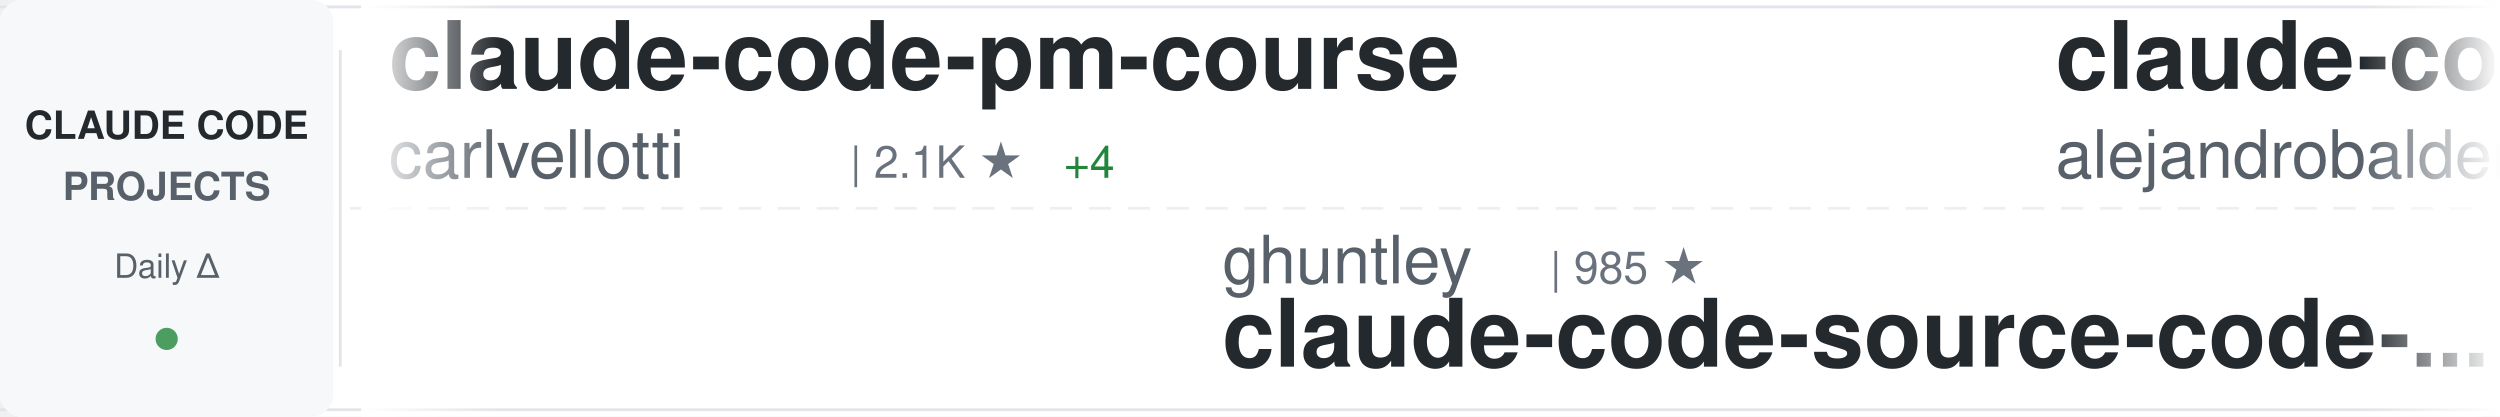
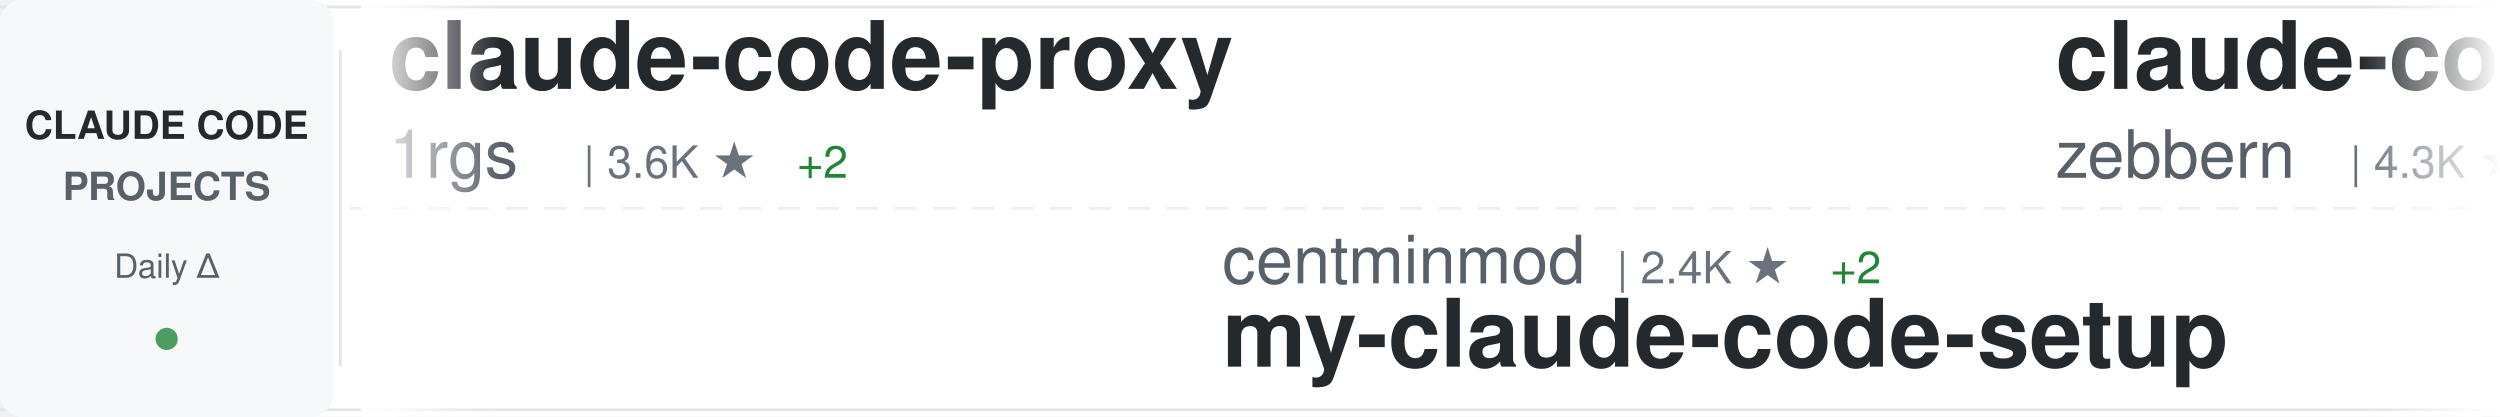
<svg xmlns="http://www.w3.org/2000/svg" width="900" height="150">
  <defs>
    <linearGradient id="awesomeLeftFade" x1="0%" y1="0%" x2="100%" y2="0%">
      <stop offset="0%" style="stop-color:#ffffff;stop-opacity:1" />
      <stop offset="100%" style="stop-color:#ffffff;stop-opacity:0" />
    </linearGradient>
    <linearGradient id="awesomeRightFade" x1="0%" y1="0%" x2="100%" y2="0%">
      <stop offset="0%" style="stop-color:#ffffff;stop-opacity:0" />
      <stop offset="100%" style="stop-color:#ffffff;stop-opacity:1" />
    </linearGradient>
  </defs>
  <rect width="900" height="150" fill="#ffffff" rx="8" />
  <rect x="0" y="2" width="900" height="1" fill="#e1e4e8" />
  <rect x="0" y="147" width="900" height="1" fill="#e1e4e8" />
  <line x1="0" y1="75" x2="900" y2="75" stroke="#e1e4e8" stroke-width="1" stroke-dasharray="8 6" opacity="0.6" />
  <rect x="0" y="0" width="120" height="150" fill="#f6f8fa" rx="8" />
  <text x="60" y="50" font-family="-apple-system, BlinkMacSystemFont, 'Segoe UI', Helvetica, Arial, sans-serif" font-size="14" font-weight="600" fill="#24292e" text-anchor="middle">CLAUDE CODE</text>
  <text x="60" y="72" font-family="-apple-system, BlinkMacSystemFont, 'Segoe UI', Helvetica, Arial, sans-serif" font-size="14" font-weight="600" fill="#586069" text-anchor="middle">PROJECTS</text>
  <text x="60" y="100" font-family="-apple-system, BlinkMacSystemFont, 'Segoe UI', Helvetica, Arial, sans-serif" font-size="12" font-weight="500" fill="#586069" text-anchor="middle">Daily Δ</text>
  <circle cx="60" cy="122" r="4" fill="#22863a" opacity="0.8" />
  <rect x="122" y="18" width="1" height="114" fill="#e1e4e8" />
  <clipPath id="awesomeTickerClip">
    <rect x="130" y="0" width="770" height="150" />
  </clipPath>
  <g clip-path="url(#awesomeTickerClip)">
    <g id="awesomeTickerItems">
      <animateTransform attributeName="transform" attributeType="XML" type="translate" from="0 0" to="-3000 0" dur="54s" repeatCount="indefinite" />
      <g transform="translate(0, 0)">
-         <text x="140" y="32" font-family="-apple-system, BlinkMacSystemFont, 'Segoe UI', Helvetica, Arial, sans-serif" font-size="34" font-weight="600" fill="#24292e">claude-code-pm-course</text>
-         <text x="140" y="64" font-family="-apple-system, BlinkMacSystemFont, 'Segoe UI', Helvetica, Arial, sans-serif" font-size="24" font-weight="400" fill="#586069">carlvellotti</text>
-         <text x="306" y="64" font-family="-apple-system, BlinkMacSystemFont, 'Segoe UI', Helvetica, Arial, sans-serif" font-size="16" font-weight="500" fill="#6a737d">| 2.1K ★</text>
-         <text x="383" y="64" font-family="-apple-system, BlinkMacSystemFont, 'Segoe UI', Helvetica, Arial, sans-serif" font-size="16" font-weight="500" fill="#22863a"> +4</text>
+         <text x="140" y="32" font-family="-apple-system, BlinkMacSystemFont, 'Segoe UI', Helvetica, Arial, sans-serif" font-size="34" font-weight="600" fill="#24292e">claude-code-proxy</text>
+         <text x="140" y="64" font-family="-apple-system, BlinkMacSystemFont, 'Segoe UI', Helvetica, Arial, sans-serif" font-size="24" font-weight="400" fill="#586069">1rgs</text>
+         <text x="210" y="64" font-family="-apple-system, BlinkMacSystemFont, 'Segoe UI', Helvetica, Arial, sans-serif" font-size="16" font-weight="500" fill="#6a737d">| 3.6K ★</text>
+         <text x="287" y="64" font-family="-apple-system, BlinkMacSystemFont, 'Segoe UI', Helvetica, Arial, sans-serif" font-size="16" font-weight="500" fill="#22863a"> +2</text>
      </g>
      <g transform="translate(300, 0)">
-         <text x="140" y="102" font-family="-apple-system, BlinkMacSystemFont, 'Segoe UI', Helvetica, Arial, sans-serif" font-size="24" font-weight="400" fill="#586069">ghuntley</text>
-         <text x="258" y="102" font-family="-apple-system, BlinkMacSystemFont, 'Segoe UI', Helvetica, Arial, sans-serif" font-size="16" font-weight="500" fill="#6a737d">| 985 ★</text>
-         <text x="140" y="132" font-family="-apple-system, BlinkMacSystemFont, 'Segoe UI', Helvetica, Arial, sans-serif" font-size="34" font-weight="600" fill="#24292e">claude-code-source-code-...</text>
+         <text x="140" y="102" font-family="-apple-system, BlinkMacSystemFont, 'Segoe UI', Helvetica, Arial, sans-serif" font-size="24" font-weight="400" fill="#586069">centminmod</text>
+         <text x="282" y="102" font-family="-apple-system, BlinkMacSystemFont, 'Segoe UI', Helvetica, Arial, sans-serif" font-size="16" font-weight="500" fill="#6a737d">| 2.4K ★</text>
+         <text x="359" y="102" font-family="-apple-system, BlinkMacSystemFont, 'Segoe UI', Helvetica, Arial, sans-serif" font-size="16" font-weight="500" fill="#22863a"> +2</text>
+         <text x="140" y="132" font-family="-apple-system, BlinkMacSystemFont, 'Segoe UI', Helvetica, Arial, sans-serif" font-size="34" font-weight="600" fill="#24292e">my-claude-code-setup</text>
      </g>
      <g transform="translate(600, 0)">
-         <text x="140" y="32" font-family="-apple-system, BlinkMacSystemFont, 'Segoe UI', Helvetica, Arial, sans-serif" font-size="34" font-weight="600" fill="#24292e">claude-code-from-source</text>
-         <text x="140" y="64" font-family="-apple-system, BlinkMacSystemFont, 'Segoe UI', Helvetica, Arial, sans-serif" font-size="24" font-weight="400" fill="#586069">alejandrobalderas</text>
-         <text x="366" y="64" font-family="-apple-system, BlinkMacSystemFont, 'Segoe UI', Helvetica, Arial, sans-serif" font-size="16" font-weight="500" fill="#6a737d">| 2.3K ★</text>
-         <text x="443" y="64" font-family="-apple-system, BlinkMacSystemFont, 'Segoe UI', Helvetica, Arial, sans-serif" font-size="16" font-weight="500" fill="#22863a"> +9</text>
+         <text x="140" y="32" font-family="-apple-system, BlinkMacSystemFont, 'Segoe UI', Helvetica, Arial, sans-serif" font-size="34" font-weight="600" fill="#24292e">claude-code-guide</text>
+         <text x="140" y="64" font-family="-apple-system, BlinkMacSystemFont, 'Segoe UI', Helvetica, Arial, sans-serif" font-size="24" font-weight="400" fill="#586069">zebbern</text>
+         <text x="246" y="64" font-family="-apple-system, BlinkMacSystemFont, 'Segoe UI', Helvetica, Arial, sans-serif" font-size="16" font-weight="500" fill="#6a737d">| 4.3K ★</text>
+         <text x="323" y="64" font-family="-apple-system, BlinkMacSystemFont, 'Segoe UI', Helvetica, Arial, sans-serif" font-size="16" font-weight="500" fill="#22863a"> +7</text>
      </g>
      <g transform="translate(900, 0)">
-         <text x="140" y="102" font-family="-apple-system, BlinkMacSystemFont, 'Segoe UI', Helvetica, Arial, sans-serif" font-size="24" font-weight="400" fill="#586069">jqueryscript</text>
-         <text x="306" y="102" font-family="-apple-system, BlinkMacSystemFont, 'Segoe UI', Helvetica, Arial, sans-serif" font-size="16" font-weight="500" fill="#6a737d">| 438 ★</text>
-         <text x="374" y="102" font-family="-apple-system, BlinkMacSystemFont, 'Segoe UI', Helvetica, Arial, sans-serif" font-size="16" font-weight="500" fill="#22863a"> +2</text>
-         <text x="140" y="132" font-family="-apple-system, BlinkMacSystemFont, 'Segoe UI', Helvetica, Arial, sans-serif" font-size="34" font-weight="600" fill="#24292e">awesome-claude-code</text>
+         <text x="140" y="102" font-family="-apple-system, BlinkMacSystemFont, 'Segoe UI', Helvetica, Arial, sans-serif" font-size="24" font-weight="400" fill="#586069">Maciek-roboblog</text>
+         <text x="342" y="102" font-family="-apple-system, BlinkMacSystemFont, 'Segoe UI', Helvetica, Arial, sans-serif" font-size="16" font-weight="500" fill="#6a737d">| 8.3K ★</text>
+         <text x="419" y="102" font-family="-apple-system, BlinkMacSystemFont, 'Segoe UI', Helvetica, Arial, sans-serif" font-size="16" font-weight="500" fill="#22863a"> +7</text>
+         <text x="140" y="132" font-family="-apple-system, BlinkMacSystemFont, 'Segoe UI', Helvetica, Arial, sans-serif" font-size="34" font-weight="600" fill="#24292e">Claude-Code-Usage-Monito...</text>
      </g>
      <g transform="translate(1200, 0)">
-         <text x="140" y="32" font-family="-apple-system, BlinkMacSystemFont, 'Segoe UI', Helvetica, Arial, sans-serif" font-size="34" font-weight="600" fill="#24292e">claude-code-hooks-master...</text>
-         <text x="140" y="64" font-family="-apple-system, BlinkMacSystemFont, 'Segoe UI', Helvetica, Arial, sans-serif" font-size="24" font-weight="400" fill="#586069">disler</text>
-         <text x="234" y="64" font-family="-apple-system, BlinkMacSystemFont, 'Segoe UI', Helvetica, Arial, sans-serif" font-size="16" font-weight="500" fill="#6a737d">| 3.8K ★</text>
-         <text x="311" y="64" font-family="-apple-system, BlinkMacSystemFont, 'Segoe UI', Helvetica, Arial, sans-serif" font-size="16" font-weight="500" fill="#22863a"> +2</text>
+         <text x="140" y="32" font-family="-apple-system, BlinkMacSystemFont, 'Segoe UI', Helvetica, Arial, sans-serif" font-size="34" font-weight="600" fill="#24292e">claude-code-reverse</text>
+         <text x="140" y="64" font-family="-apple-system, BlinkMacSystemFont, 'Segoe UI', Helvetica, Arial, sans-serif" font-size="24" font-weight="400" fill="#586069">Yuyz0112</text>
+         <text x="258" y="64" font-family="-apple-system, BlinkMacSystemFont, 'Segoe UI', Helvetica, Arial, sans-serif" font-size="16" font-weight="500" fill="#6a737d">| 2.4K ★</text>
      </g>
      <g transform="translate(1500, 0)">
-         <text x="140" y="102" font-family="-apple-system, BlinkMacSystemFont, 'Segoe UI', Helvetica, Arial, sans-serif" font-size="24" font-weight="400" fill="#586069">AprilNEA</text>
-         <text x="258" y="102" font-family="-apple-system, BlinkMacSystemFont, 'Segoe UI', Helvetica, Arial, sans-serif" font-size="16" font-weight="500" fill="#6a737d">| 388 ★</text>
-         <text x="140" y="132" font-family="-apple-system, BlinkMacSystemFont, 'Segoe UI', Helvetica, Arial, sans-serif" font-size="34" font-weight="600" fill="#24292e">claude-code-source</text>
+         <text x="140" y="102" font-family="-apple-system, BlinkMacSystemFont, 'Segoe UI', Helvetica, Arial, sans-serif" font-size="24" font-weight="400" fill="#586069">https-deeplearning-ai</text>
+         <text x="414" y="102" font-family="-apple-system, BlinkMacSystemFont, 'Segoe UI', Helvetica, Arial, sans-serif" font-size="16" font-weight="500" fill="#6a737d">| 533 ★</text>
+         <text x="482" y="102" font-family="-apple-system, BlinkMacSystemFont, 'Segoe UI', Helvetica, Arial, sans-serif" font-size="16" font-weight="500" fill="#22863a"> +1</text>
+         <text x="140" y="132" font-family="-apple-system, BlinkMacSystemFont, 'Segoe UI', Helvetica, Arial, sans-serif" font-size="34" font-weight="600" fill="#24292e">sc-claude-code-files</text>
      </g>
      <g transform="translate(1800, 0)">
-         <text x="140" y="32" font-family="-apple-system, BlinkMacSystemFont, 'Segoe UI', Helvetica, Arial, sans-serif" font-size="34" font-weight="600" fill="#24292e">claude-code-source-code</text>
-         <text x="140" y="64" font-family="-apple-system, BlinkMacSystemFont, 'Segoe UI', Helvetica, Arial, sans-serif" font-size="24" font-weight="400" fill="#586069">777genius</text>
-         <text x="270" y="64" font-family="-apple-system, BlinkMacSystemFont, 'Segoe UI', Helvetica, Arial, sans-serif" font-size="16" font-weight="500" fill="#6a737d">| 914 ★</text>
+         <text x="140" y="32" font-family="-apple-system, BlinkMacSystemFont, 'Segoe UI', Helvetica, Arial, sans-serif" font-size="34" font-weight="600" fill="#24292e">claude-code-local</text>
+         <text x="140" y="64" font-family="-apple-system, BlinkMacSystemFont, 'Segoe UI', Helvetica, Arial, sans-serif" font-size="24" font-weight="400" fill="#586069">nicedreamzapp</text>
+         <text x="318" y="64" font-family="-apple-system, BlinkMacSystemFont, 'Segoe UI', Helvetica, Arial, sans-serif" font-size="16" font-weight="500" fill="#6a737d">| 2.8K ★</text>
+         <text x="395" y="64" font-family="-apple-system, BlinkMacSystemFont, 'Segoe UI', Helvetica, Arial, sans-serif" font-size="16" font-weight="500" fill="#22863a"> +4</text>
      </g>
      <g transform="translate(2100, 0)">
-         <text x="140" y="102" font-family="-apple-system, BlinkMacSystemFont, 'Segoe UI', Helvetica, Arial, sans-serif" font-size="24" font-weight="400" fill="#586069">nicedreamzapp</text>
-         <text x="318" y="102" font-family="-apple-system, BlinkMacSystemFont, 'Segoe UI', Helvetica, Arial, sans-serif" font-size="16" font-weight="500" fill="#6a737d">| 2.8K ★</text>
-         <text x="395" y="102" font-family="-apple-system, BlinkMacSystemFont, 'Segoe UI', Helvetica, Arial, sans-serif" font-size="16" font-weight="500" fill="#22863a"> +6</text>
-         <text x="140" y="132" font-family="-apple-system, BlinkMacSystemFont, 'Segoe UI', Helvetica, Arial, sans-serif" font-size="34" font-weight="600" fill="#24292e">claude-code-local</text>
+         <text x="140" y="102" font-family="-apple-system, BlinkMacSystemFont, 'Segoe UI', Helvetica, Arial, sans-serif" font-size="24" font-weight="400" fill="#586069">Cranot</text>
+         <text x="234" y="102" font-family="-apple-system, BlinkMacSystemFont, 'Segoe UI', Helvetica, Arial, sans-serif" font-size="16" font-weight="500" fill="#6a737d">| 2.8K ★</text>
+         <text x="311" y="102" font-family="-apple-system, BlinkMacSystemFont, 'Segoe UI', Helvetica, Arial, sans-serif" font-size="16" font-weight="500" fill="#22863a"> +4</text>
+         <text x="140" y="132" font-family="-apple-system, BlinkMacSystemFont, 'Segoe UI', Helvetica, Arial, sans-serif" font-size="34" font-weight="600" fill="#24292e">claude-code-guide</text>
      </g>
      <g transform="translate(2400, 0)">
-         <text x="140" y="32" font-family="-apple-system, BlinkMacSystemFont, 'Segoe UI', Helvetica, Arial, sans-serif" font-size="34" font-weight="600" fill="#24292e">learn-claude-code</text>
-         <text x="140" y="64" font-family="-apple-system, BlinkMacSystemFont, 'Segoe UI', Helvetica, Arial, sans-serif" font-size="24" font-weight="400" fill="#586069">shareAI-lab</text>
-         <text x="294" y="64" font-family="-apple-system, BlinkMacSystemFont, 'Segoe UI', Helvetica, Arial, sans-serif" font-size="16" font-weight="500" fill="#6a737d">| 68.0K ★</text>
-         <text x="380" y="64" font-family="-apple-system, BlinkMacSystemFont, 'Segoe UI', Helvetica, Arial, sans-serif" font-size="16" font-weight="500" fill="#22863a"> +230</text>
+         <text x="140" y="32" font-family="-apple-system, BlinkMacSystemFont, 'Segoe UI', Helvetica, Arial, sans-serif" font-size="34" font-weight="600" fill="#24292e">ClaudeCodeAgents</text>
+         <text x="140" y="64" font-family="-apple-system, BlinkMacSystemFont, 'Segoe UI', Helvetica, Arial, sans-serif" font-size="24" font-weight="400" fill="#586069">darcyegb</text>
+         <text x="258" y="64" font-family="-apple-system, BlinkMacSystemFont, 'Segoe UI', Helvetica, Arial, sans-serif" font-size="16" font-weight="500" fill="#6a737d">| 732 ★</text>
      </g>
      <g transform="translate(2700, 0)">
-         <text x="140" y="102" font-family="-apple-system, BlinkMacSystemFont, 'Segoe UI', Helvetica, Arial, sans-serif" font-size="24" font-weight="400" fill="#586069">Windy3f3f3f3f</text>
-         <text x="318" y="102" font-family="-apple-system, BlinkMacSystemFont, 'Segoe UI', Helvetica, Arial, sans-serif" font-size="16" font-weight="500" fill="#6a737d">| 1.4K ★</text>
-         <text x="395" y="102" font-family="-apple-system, BlinkMacSystemFont, 'Segoe UI', Helvetica, Arial, sans-serif" font-size="16" font-weight="500" fill="#22863a"> +8</text>
-         <text x="140" y="132" font-family="-apple-system, BlinkMacSystemFont, 'Segoe UI', Helvetica, Arial, sans-serif" font-size="34" font-weight="600" fill="#24292e">claude-code-from-scratch</text>
+         <text x="140" y="102" font-family="-apple-system, BlinkMacSystemFont, 'Segoe UI', Helvetica, Arial, sans-serif" font-size="24" font-weight="400" fill="#586069">OrcaWhisper</text>
+         <text x="294" y="102" font-family="-apple-system, BlinkMacSystemFont, 'Segoe UI', Helvetica, Arial, sans-serif" font-size="16" font-weight="500" fill="#6a737d">| 79 ★</text>
+         <text x="140" y="132" font-family="-apple-system, BlinkMacSystemFont, 'Segoe UI', Helvetica, Arial, sans-serif" font-size="34" font-weight="600" fill="#24292e">Claude-Code</text>
      </g>
      <g transform="translate(3000, 0)">
-         <text x="140" y="32" font-family="-apple-system, BlinkMacSystemFont, 'Segoe UI', Helvetica, Arial, sans-serif" font-size="34" font-weight="600" fill="#24292e">claude-code-pm-course</text>
-         <text x="140" y="64" font-family="-apple-system, BlinkMacSystemFont, 'Segoe UI', Helvetica, Arial, sans-serif" font-size="24" font-weight="400" fill="#586069">carlvellotti</text>
-         <text x="306" y="64" font-family="-apple-system, BlinkMacSystemFont, 'Segoe UI', Helvetica, Arial, sans-serif" font-size="16" font-weight="500" fill="#6a737d">| 2.1K ★</text>
-         <text x="383" y="64" font-family="-apple-system, BlinkMacSystemFont, 'Segoe UI', Helvetica, Arial, sans-serif" font-size="16" font-weight="500" fill="#22863a"> +4</text>
+         <text x="140" y="32" font-family="-apple-system, BlinkMacSystemFont, 'Segoe UI', Helvetica, Arial, sans-serif" font-size="34" font-weight="600" fill="#24292e">claude-code-proxy</text>
+         <text x="140" y="64" font-family="-apple-system, BlinkMacSystemFont, 'Segoe UI', Helvetica, Arial, sans-serif" font-size="24" font-weight="400" fill="#586069">1rgs</text>
+         <text x="210" y="64" font-family="-apple-system, BlinkMacSystemFont, 'Segoe UI', Helvetica, Arial, sans-serif" font-size="16" font-weight="500" fill="#6a737d">| 3.6K ★</text>
+         <text x="287" y="64" font-family="-apple-system, BlinkMacSystemFont, 'Segoe UI', Helvetica, Arial, sans-serif" font-size="16" font-weight="500" fill="#22863a"> +2</text>
      </g>
      <g transform="translate(3300, 0)">
-         <text x="140" y="102" font-family="-apple-system, BlinkMacSystemFont, 'Segoe UI', Helvetica, Arial, sans-serif" font-size="24" font-weight="400" fill="#586069">ghuntley</text>
-         <text x="258" y="102" font-family="-apple-system, BlinkMacSystemFont, 'Segoe UI', Helvetica, Arial, sans-serif" font-size="16" font-weight="500" fill="#6a737d">| 985 ★</text>
-         <text x="140" y="132" font-family="-apple-system, BlinkMacSystemFont, 'Segoe UI', Helvetica, Arial, sans-serif" font-size="34" font-weight="600" fill="#24292e">claude-code-source-code-...</text>
+         <text x="140" y="102" font-family="-apple-system, BlinkMacSystemFont, 'Segoe UI', Helvetica, Arial, sans-serif" font-size="24" font-weight="400" fill="#586069">centminmod</text>
+         <text x="282" y="102" font-family="-apple-system, BlinkMacSystemFont, 'Segoe UI', Helvetica, Arial, sans-serif" font-size="16" font-weight="500" fill="#6a737d">| 2.4K ★</text>
+         <text x="359" y="102" font-family="-apple-system, BlinkMacSystemFont, 'Segoe UI', Helvetica, Arial, sans-serif" font-size="16" font-weight="500" fill="#22863a"> +2</text>
+         <text x="140" y="132" font-family="-apple-system, BlinkMacSystemFont, 'Segoe UI', Helvetica, Arial, sans-serif" font-size="34" font-weight="600" fill="#24292e">my-claude-code-setup</text>
      </g>
      <g transform="translate(3600, 0)">
-         <text x="140" y="32" font-family="-apple-system, BlinkMacSystemFont, 'Segoe UI', Helvetica, Arial, sans-serif" font-size="34" font-weight="600" fill="#24292e">claude-code-from-source</text>
-         <text x="140" y="64" font-family="-apple-system, BlinkMacSystemFont, 'Segoe UI', Helvetica, Arial, sans-serif" font-size="24" font-weight="400" fill="#586069">alejandrobalderas</text>
-         <text x="366" y="64" font-family="-apple-system, BlinkMacSystemFont, 'Segoe UI', Helvetica, Arial, sans-serif" font-size="16" font-weight="500" fill="#6a737d">| 2.3K ★</text>
-         <text x="443" y="64" font-family="-apple-system, BlinkMacSystemFont, 'Segoe UI', Helvetica, Arial, sans-serif" font-size="16" font-weight="500" fill="#22863a"> +9</text>
+         <text x="140" y="32" font-family="-apple-system, BlinkMacSystemFont, 'Segoe UI', Helvetica, Arial, sans-serif" font-size="34" font-weight="600" fill="#24292e">claude-code-guide</text>
+         <text x="140" y="64" font-family="-apple-system, BlinkMacSystemFont, 'Segoe UI', Helvetica, Arial, sans-serif" font-size="24" font-weight="400" fill="#586069">zebbern</text>
+         <text x="246" y="64" font-family="-apple-system, BlinkMacSystemFont, 'Segoe UI', Helvetica, Arial, sans-serif" font-size="16" font-weight="500" fill="#6a737d">| 4.3K ★</text>
+         <text x="323" y="64" font-family="-apple-system, BlinkMacSystemFont, 'Segoe UI', Helvetica, Arial, sans-serif" font-size="16" font-weight="500" fill="#22863a"> +7</text>
      </g>
      <g transform="translate(3900, 0)">
-         <text x="140" y="102" font-family="-apple-system, BlinkMacSystemFont, 'Segoe UI', Helvetica, Arial, sans-serif" font-size="24" font-weight="400" fill="#586069">jqueryscript</text>
-         <text x="306" y="102" font-family="-apple-system, BlinkMacSystemFont, 'Segoe UI', Helvetica, Arial, sans-serif" font-size="16" font-weight="500" fill="#6a737d">| 438 ★</text>
-         <text x="374" y="102" font-family="-apple-system, BlinkMacSystemFont, 'Segoe UI', Helvetica, Arial, sans-serif" font-size="16" font-weight="500" fill="#22863a"> +2</text>
-         <text x="140" y="132" font-family="-apple-system, BlinkMacSystemFont, 'Segoe UI', Helvetica, Arial, sans-serif" font-size="34" font-weight="600" fill="#24292e">awesome-claude-code</text>
+         <text x="140" y="102" font-family="-apple-system, BlinkMacSystemFont, 'Segoe UI', Helvetica, Arial, sans-serif" font-size="24" font-weight="400" fill="#586069">Maciek-roboblog</text>
+         <text x="342" y="102" font-family="-apple-system, BlinkMacSystemFont, 'Segoe UI', Helvetica, Arial, sans-serif" font-size="16" font-weight="500" fill="#6a737d">| 8.3K ★</text>
+         <text x="419" y="102" font-family="-apple-system, BlinkMacSystemFont, 'Segoe UI', Helvetica, Arial, sans-serif" font-size="16" font-weight="500" fill="#22863a"> +7</text>
+         <text x="140" y="132" font-family="-apple-system, BlinkMacSystemFont, 'Segoe UI', Helvetica, Arial, sans-serif" font-size="34" font-weight="600" fill="#24292e">Claude-Code-Usage-Monito...</text>
      </g>
    </g>
  </g>
  <rect x="130" y="0" width="50" height="150" fill="url(#awesomeLeftFade)" />
  <rect x="850" y="0" width="50" height="150" fill="url(#awesomeRightFade)" />
</svg>
